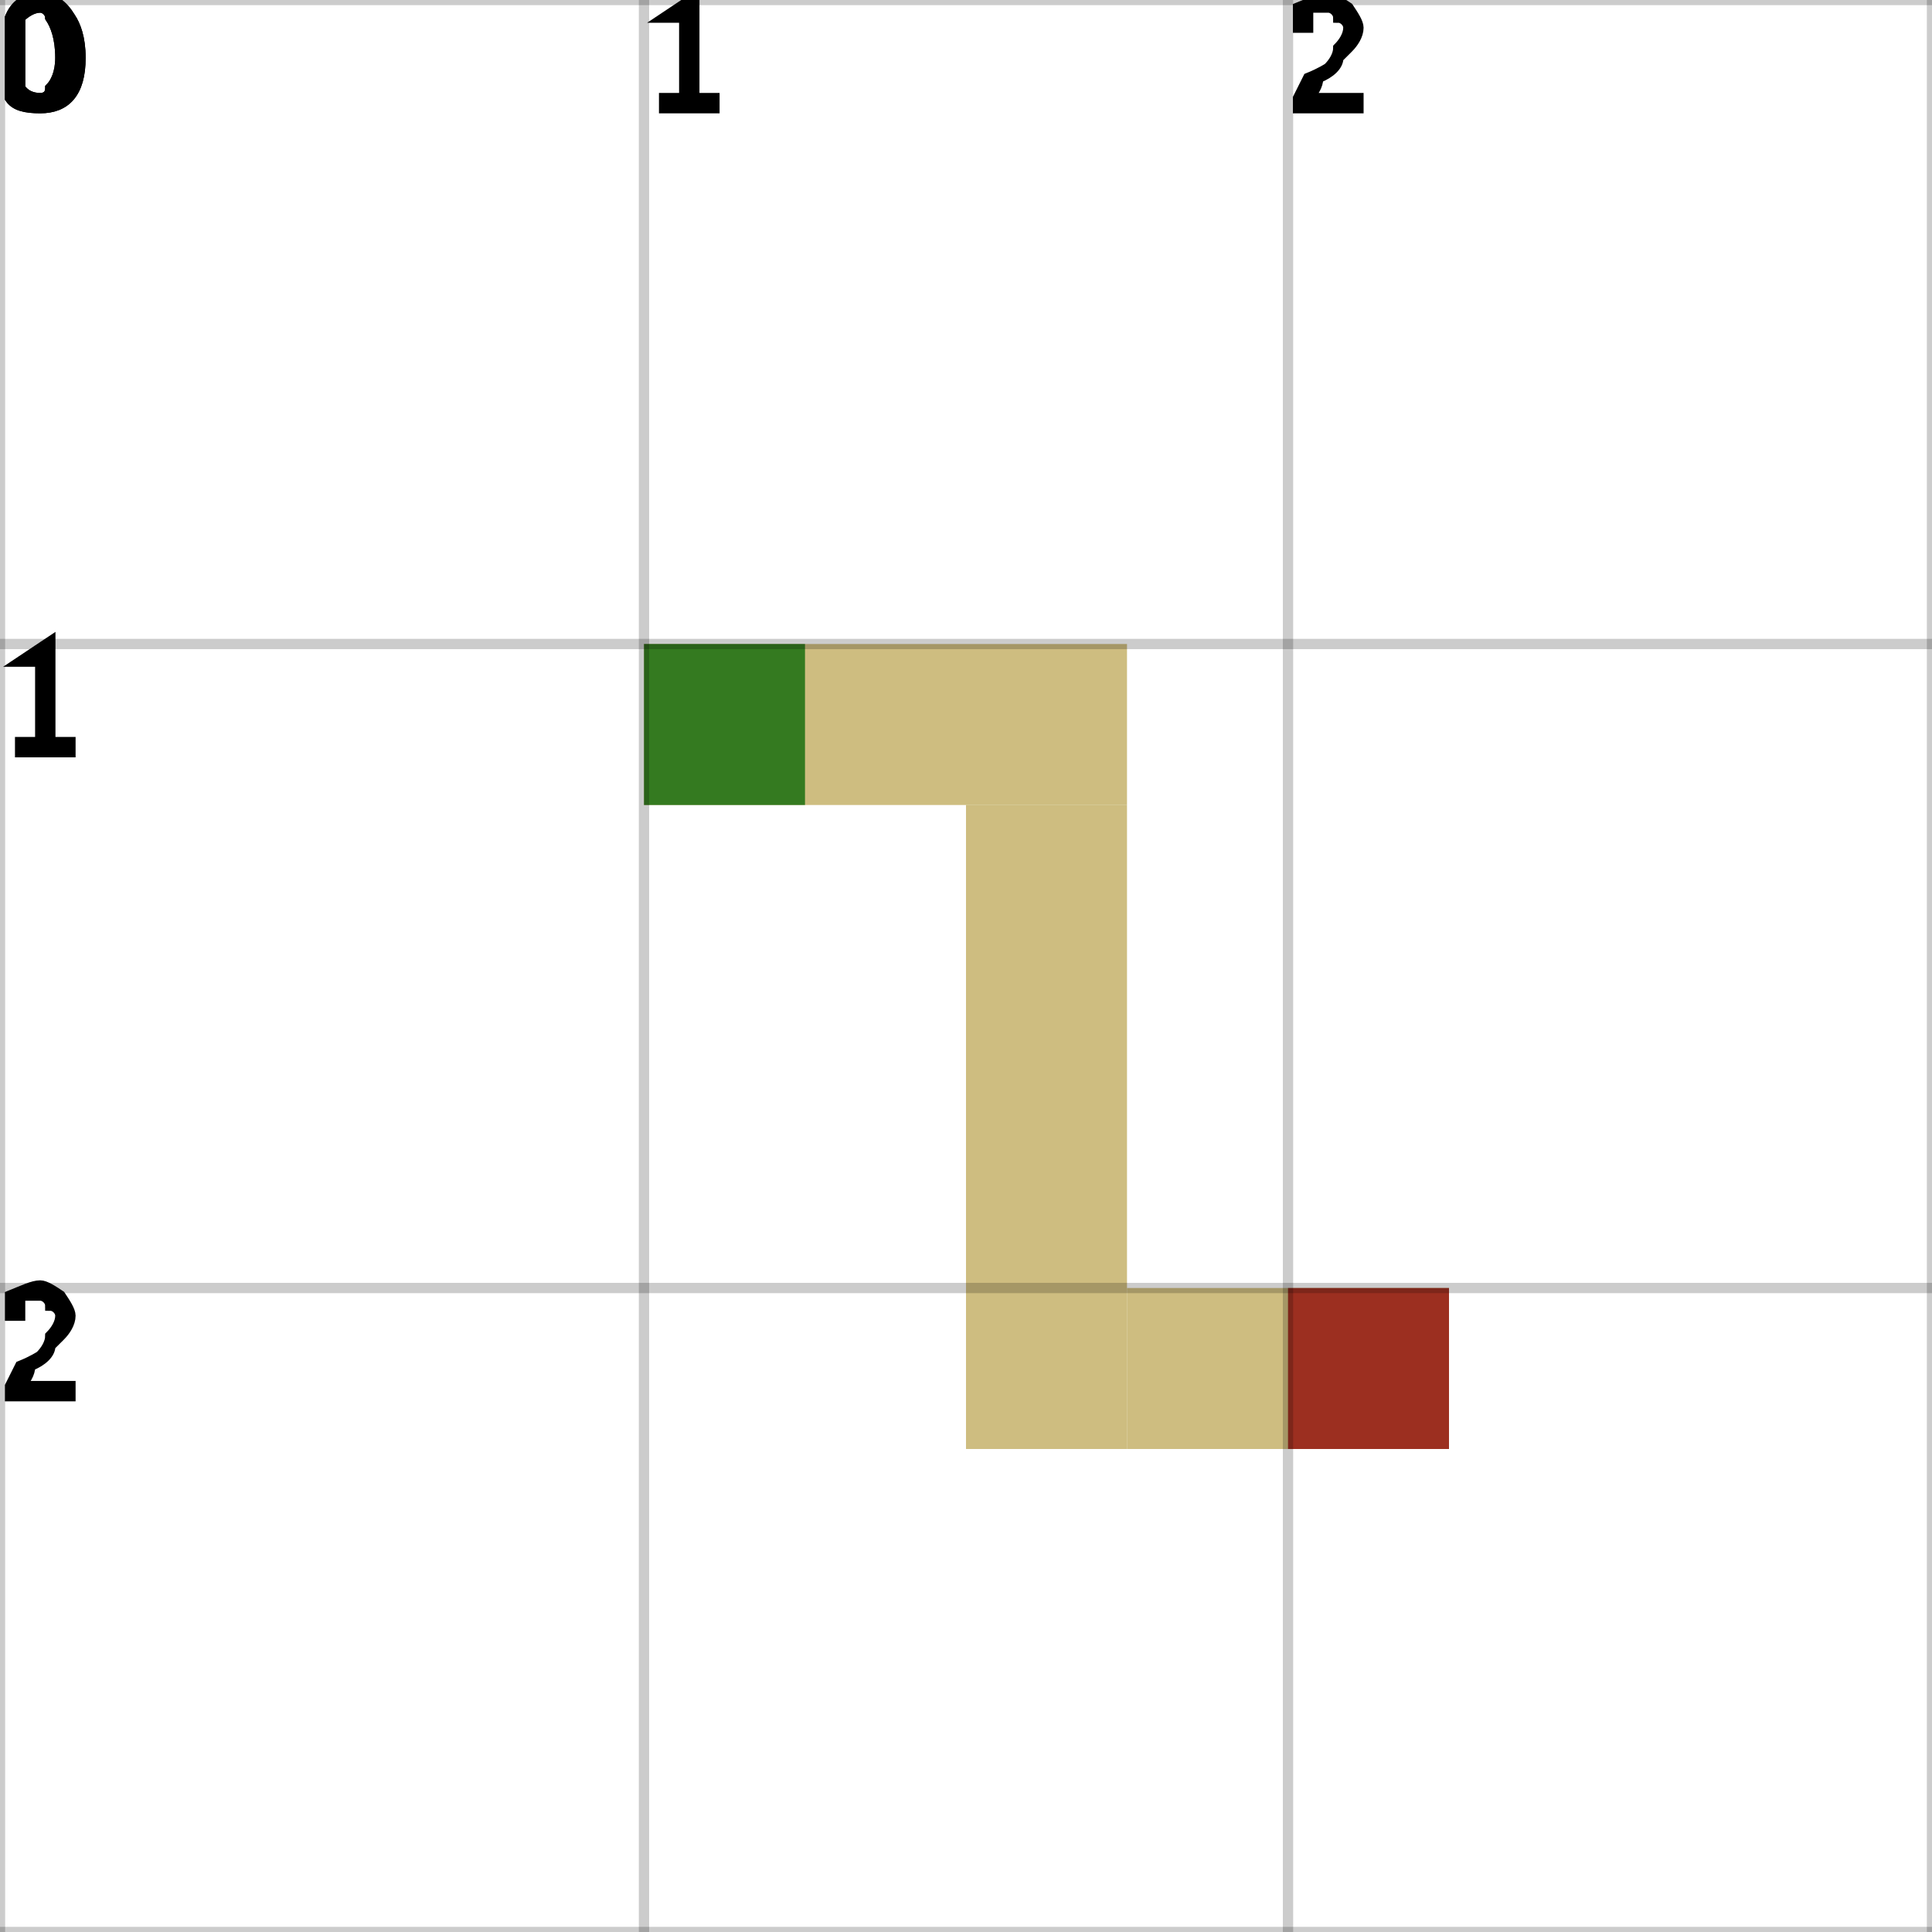
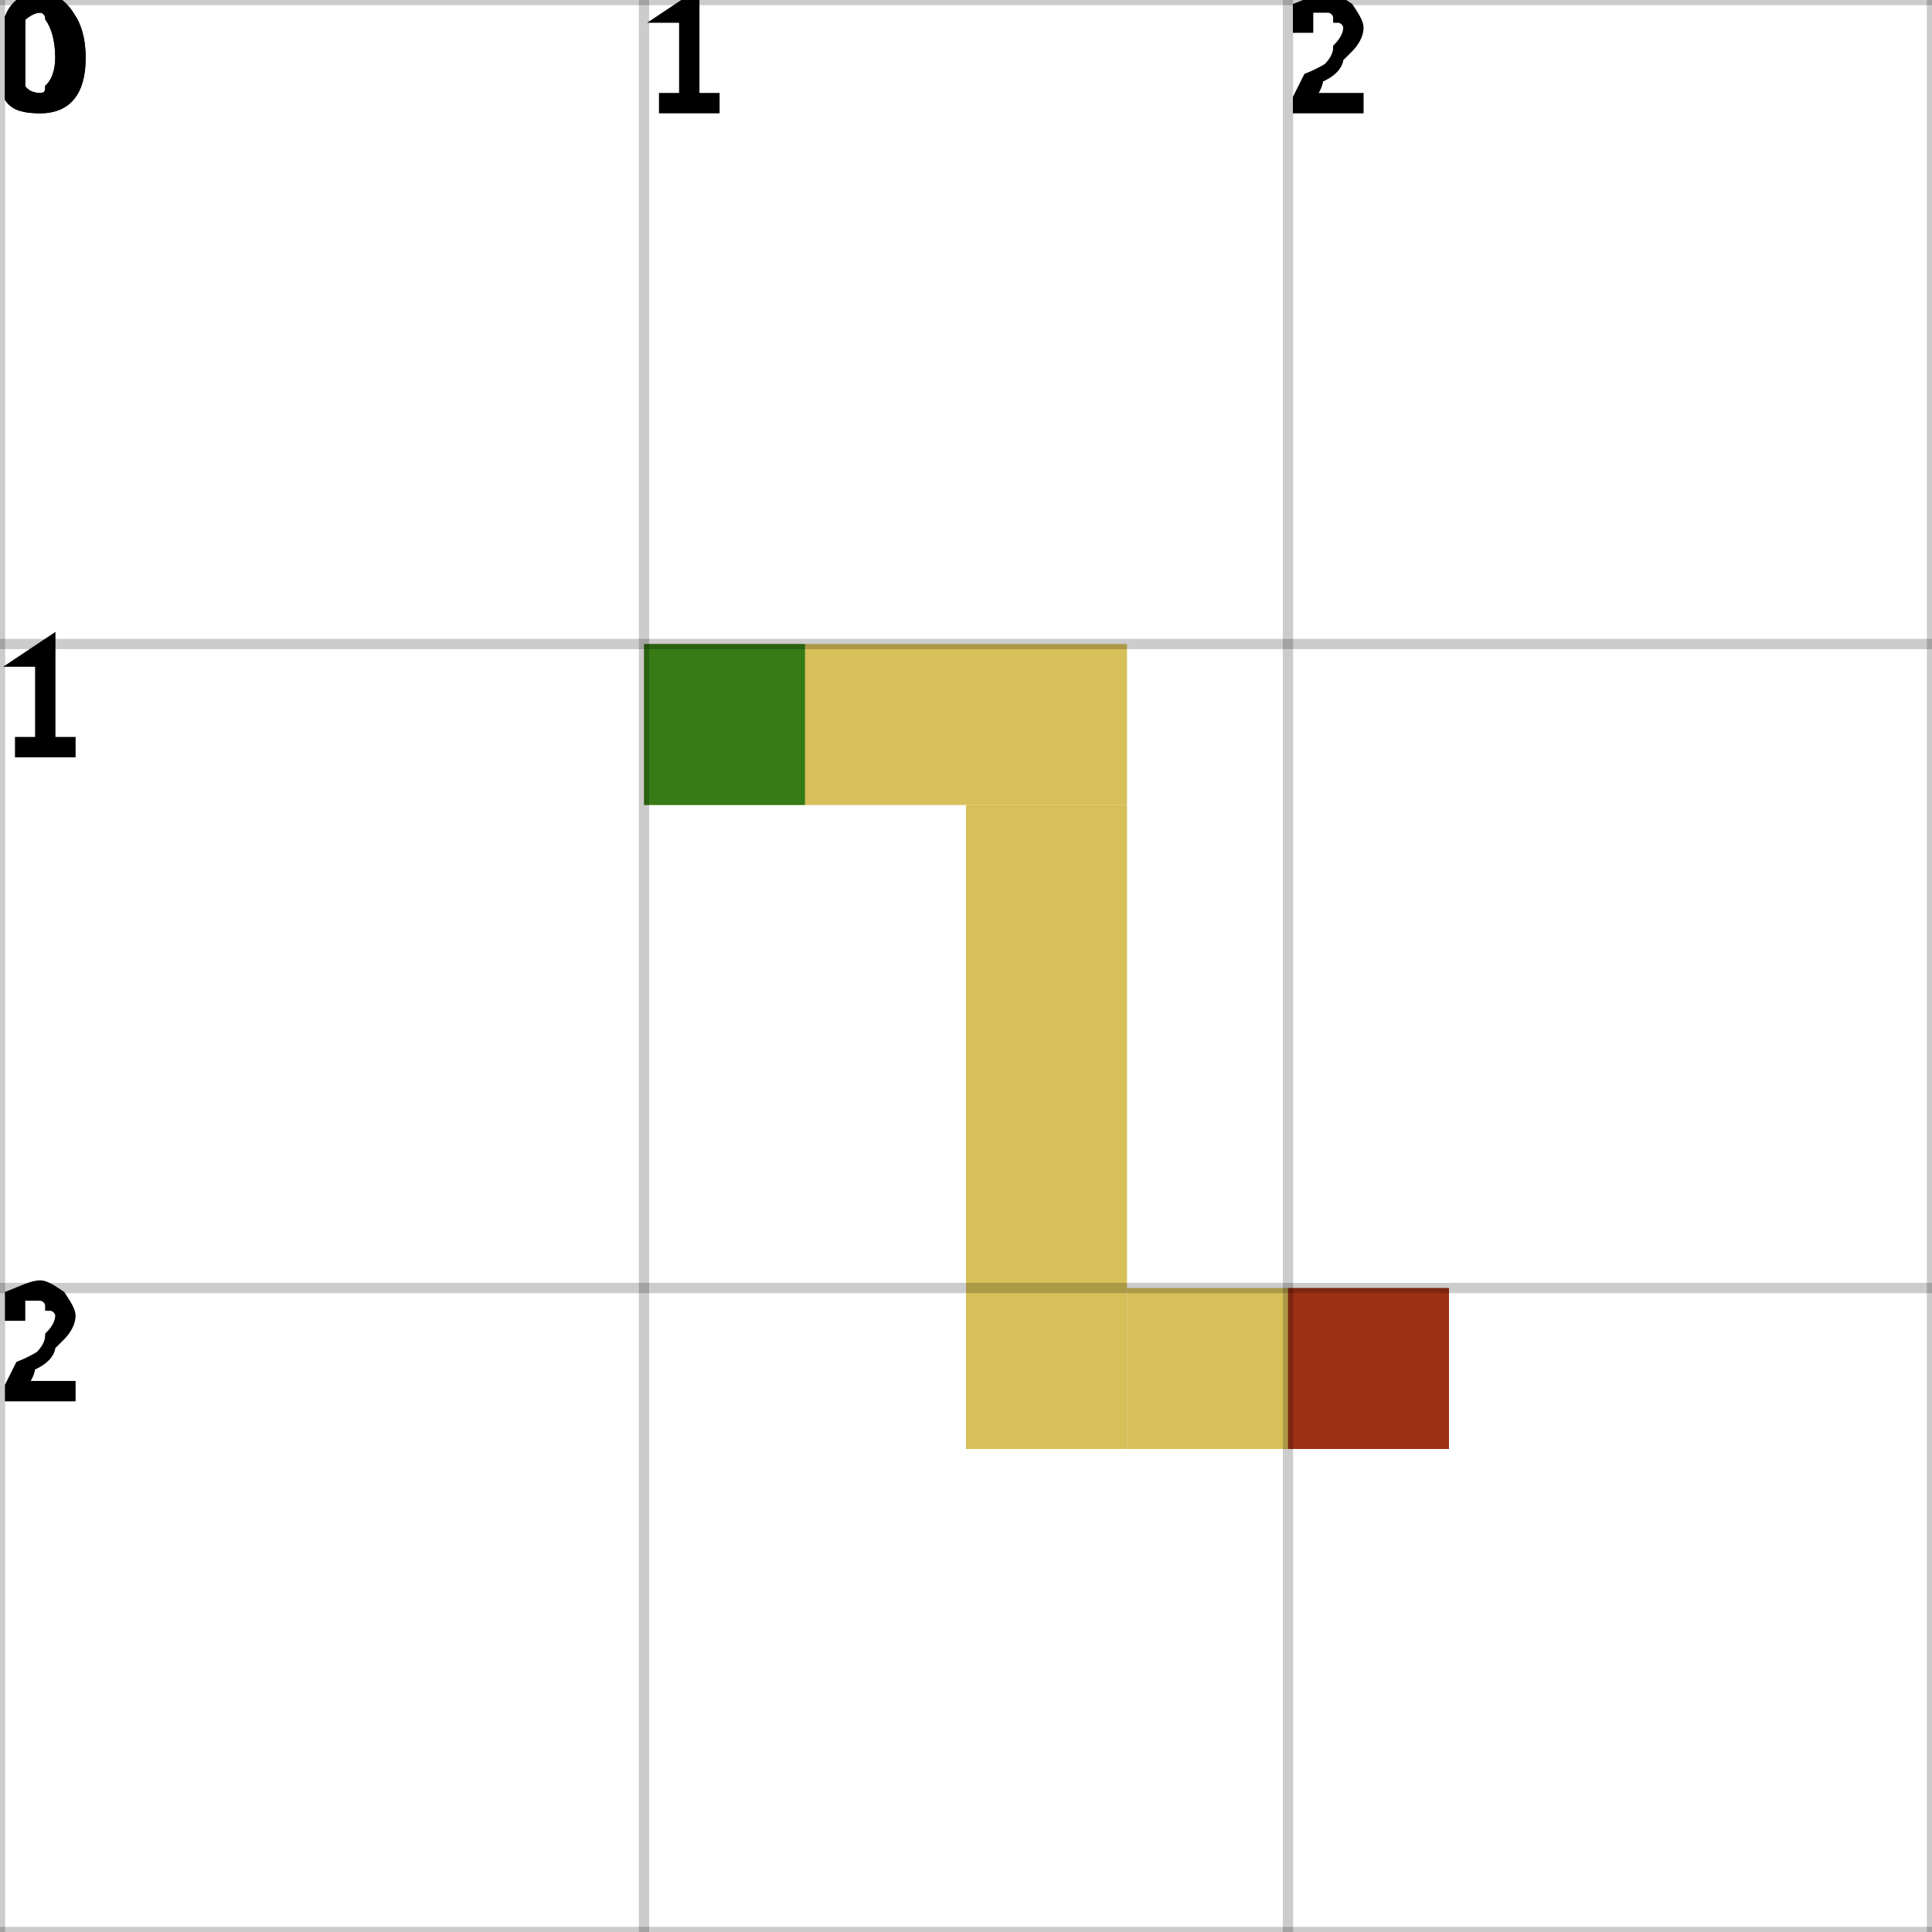
<svg xmlns="http://www.w3.org/2000/svg" height="100%" viewBox="0 0 3 3" width="100%" background-color="none">
-   <path d="M 1 1.25 L 1.75 1.25 L 1.75 1 L 1 1 Z" fill="#BDA755" opacity="0.75" stroke="transparent" stroke-width="0.5" />
-   <path d="M 1.75 1.25 L 1.5 1.25 L 1.5 2.25 L 1.75 2.25 Z" fill="#BDA755" opacity="0.75" stroke="transparent" stroke-width="0.5" />
-   <path d="M 1.75 2.25 L 2.25 2.25 L 2.25 2 L 1.75 2 Z" fill="#BDA755" opacity="0.75" stroke="transparent" stroke-width="0.5" />
+   <path d="M 1 1.25 L 1.75 1.25 L 1.75 1 L 1 1 Z" fill="#C9AA22" opacity="0.75" stroke="transparent" stroke-width="0.5" />
+   <path d="M 1.75 1.25 L 1.5 1.25 L 1.5 2.25 L 1.75 2.25 Z" fill="#C9AA22" opacity="0.75" stroke="transparent" stroke-width="0.5" />
+   <path d="M 1.75 2.25 L 2.25 2.25 L 2.25 2 L 1.75 2 Z" fill="#C9AA22" opacity="0.75" stroke="transparent" stroke-width="0.5" />
  <rect fill="darkGreen" height="0.25" opacity="0.75" stroke="transparent" stroke-width="0.5" width="0.25" x="1" y="1" />
  <rect fill="darkRed" height="0.25" opacity="0.75" stroke="transparent" stroke-width="0.5" width="0.25" x="2" y="2" />
  <line dominant-baseline="hanging" fill="transparent" font-size="0.25" opacity="0.2" stroke="black" stroke-width="0.016" text-anchor="start" x1="0" x2="0" y1="0" y2="3" />
  <text dominant-baseline="hanging" fill="black" font-size="0.25" opacity="1" stroke="black" stroke-width="0.016" text-anchor="start" x="0" y="0">0</text>
  <line dominant-baseline="hanging" fill="transparent" font-size="0.25" opacity="0.2" stroke="black" stroke-width="0.016" text-anchor="start" x1="1" x2="1" y1="0" y2="3" />
  <text dominant-baseline="hanging" fill="black" font-size="0.25" opacity="1" stroke="black" stroke-width="0.016" text-anchor="start" x="1" y="0">1</text>
  <line dominant-baseline="hanging" fill="transparent" font-size="0.25" opacity="0.2" stroke="black" stroke-width="0.016" text-anchor="start" x1="2" x2="2" y1="0" y2="3" />
  <text dominant-baseline="hanging" fill="black" font-size="0.25" opacity="1" stroke="black" stroke-width="0.016" text-anchor="start" x="2" y="0">2</text>
  <line dominant-baseline="hanging" fill="transparent" font-size="0.25" opacity="0.2" stroke="black" stroke-width="0.016" text-anchor="start" x1="3" x2="3" y1="0" y2="3" />
  <line dominant-baseline="hanging" fill="transparent" font-size="0.25" opacity="0.2" stroke="black" stroke-width="0.016" text-anchor="start" x1="0" x2="3" y1="0" y2="0" />
  <text dominant-baseline="hanging" fill="black" font-size="0.25" opacity="1" stroke="black" stroke-width="0.016" text-anchor="start" x="0" y="0">0</text>
  <line dominant-baseline="hanging" fill="transparent" font-size="0.25" opacity="0.2" stroke="black" stroke-width="0.016" text-anchor="start" x1="0" x2="3" y1="1" y2="1" />
  <text dominant-baseline="hanging" fill="black" font-size="0.25" opacity="1" stroke="black" stroke-width="0.016" text-anchor="start" x="0" y="1">1</text>
  <line dominant-baseline="hanging" fill="transparent" font-size="0.25" opacity="0.2" stroke="black" stroke-width="0.016" text-anchor="start" x1="0" x2="3" y1="2" y2="2" />
  <text dominant-baseline="hanging" fill="black" font-size="0.25" opacity="1" stroke="black" stroke-width="0.016" text-anchor="start" x="0" y="2">2</text>
  <line dominant-baseline="hanging" fill="transparent" font-size="0.25" opacity="0.2" stroke="black" stroke-width="0.016" text-anchor="start" x1="0" x2="3" y1="3" y2="3" />
</svg>
